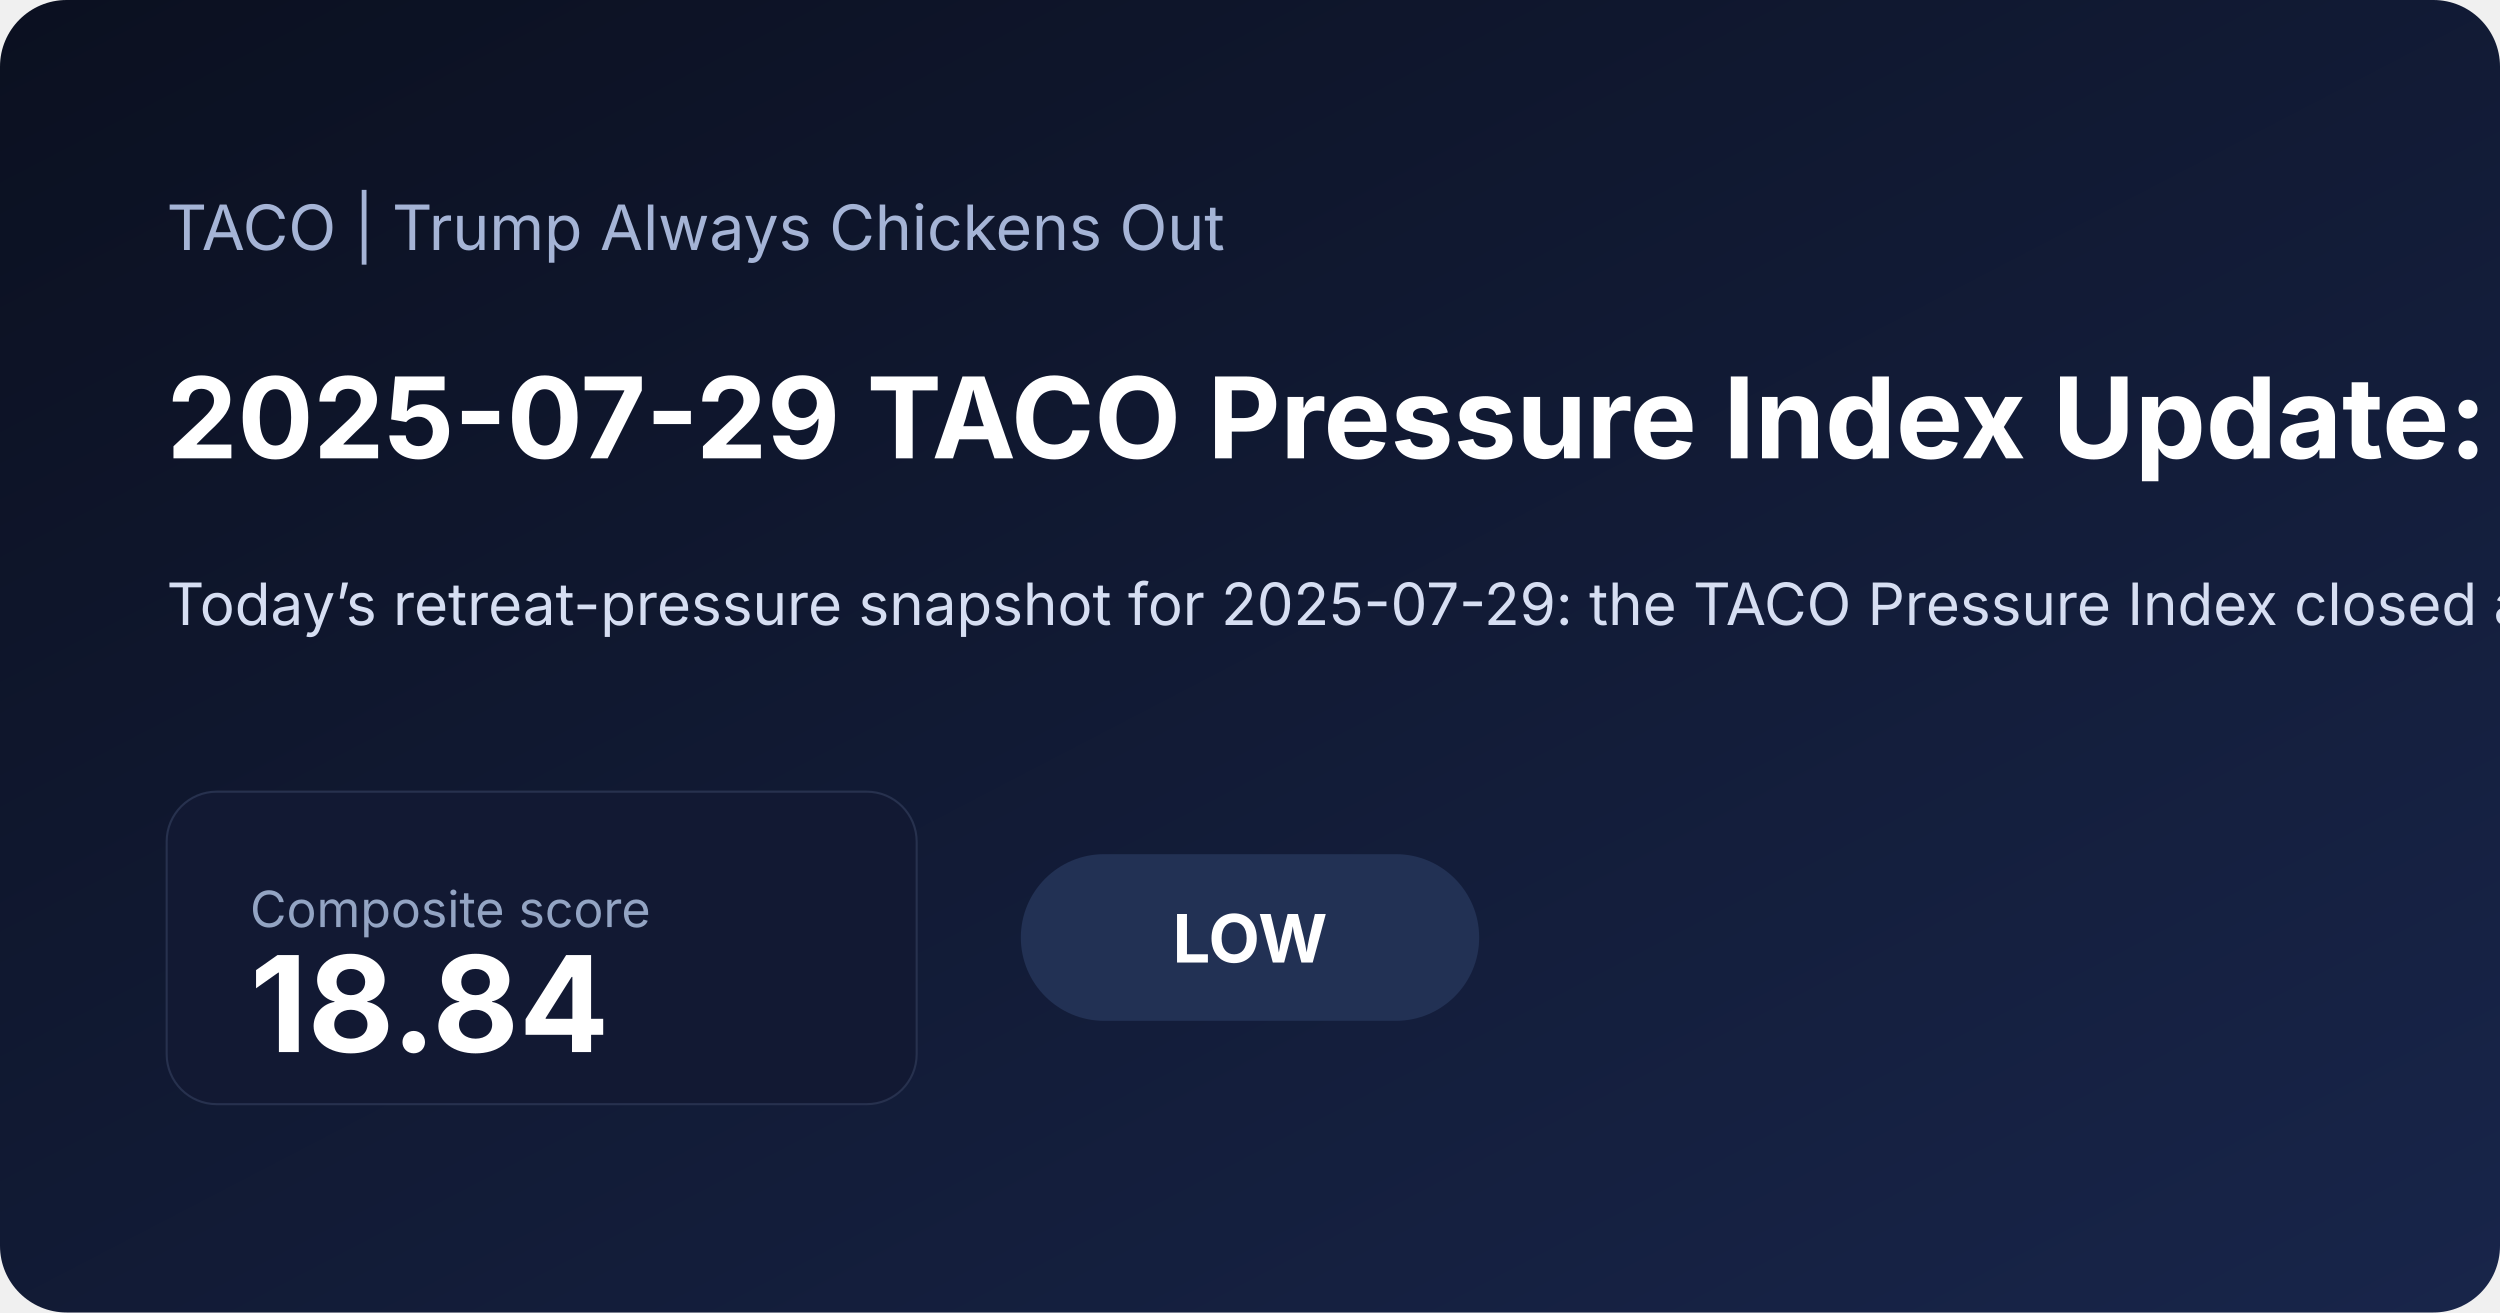
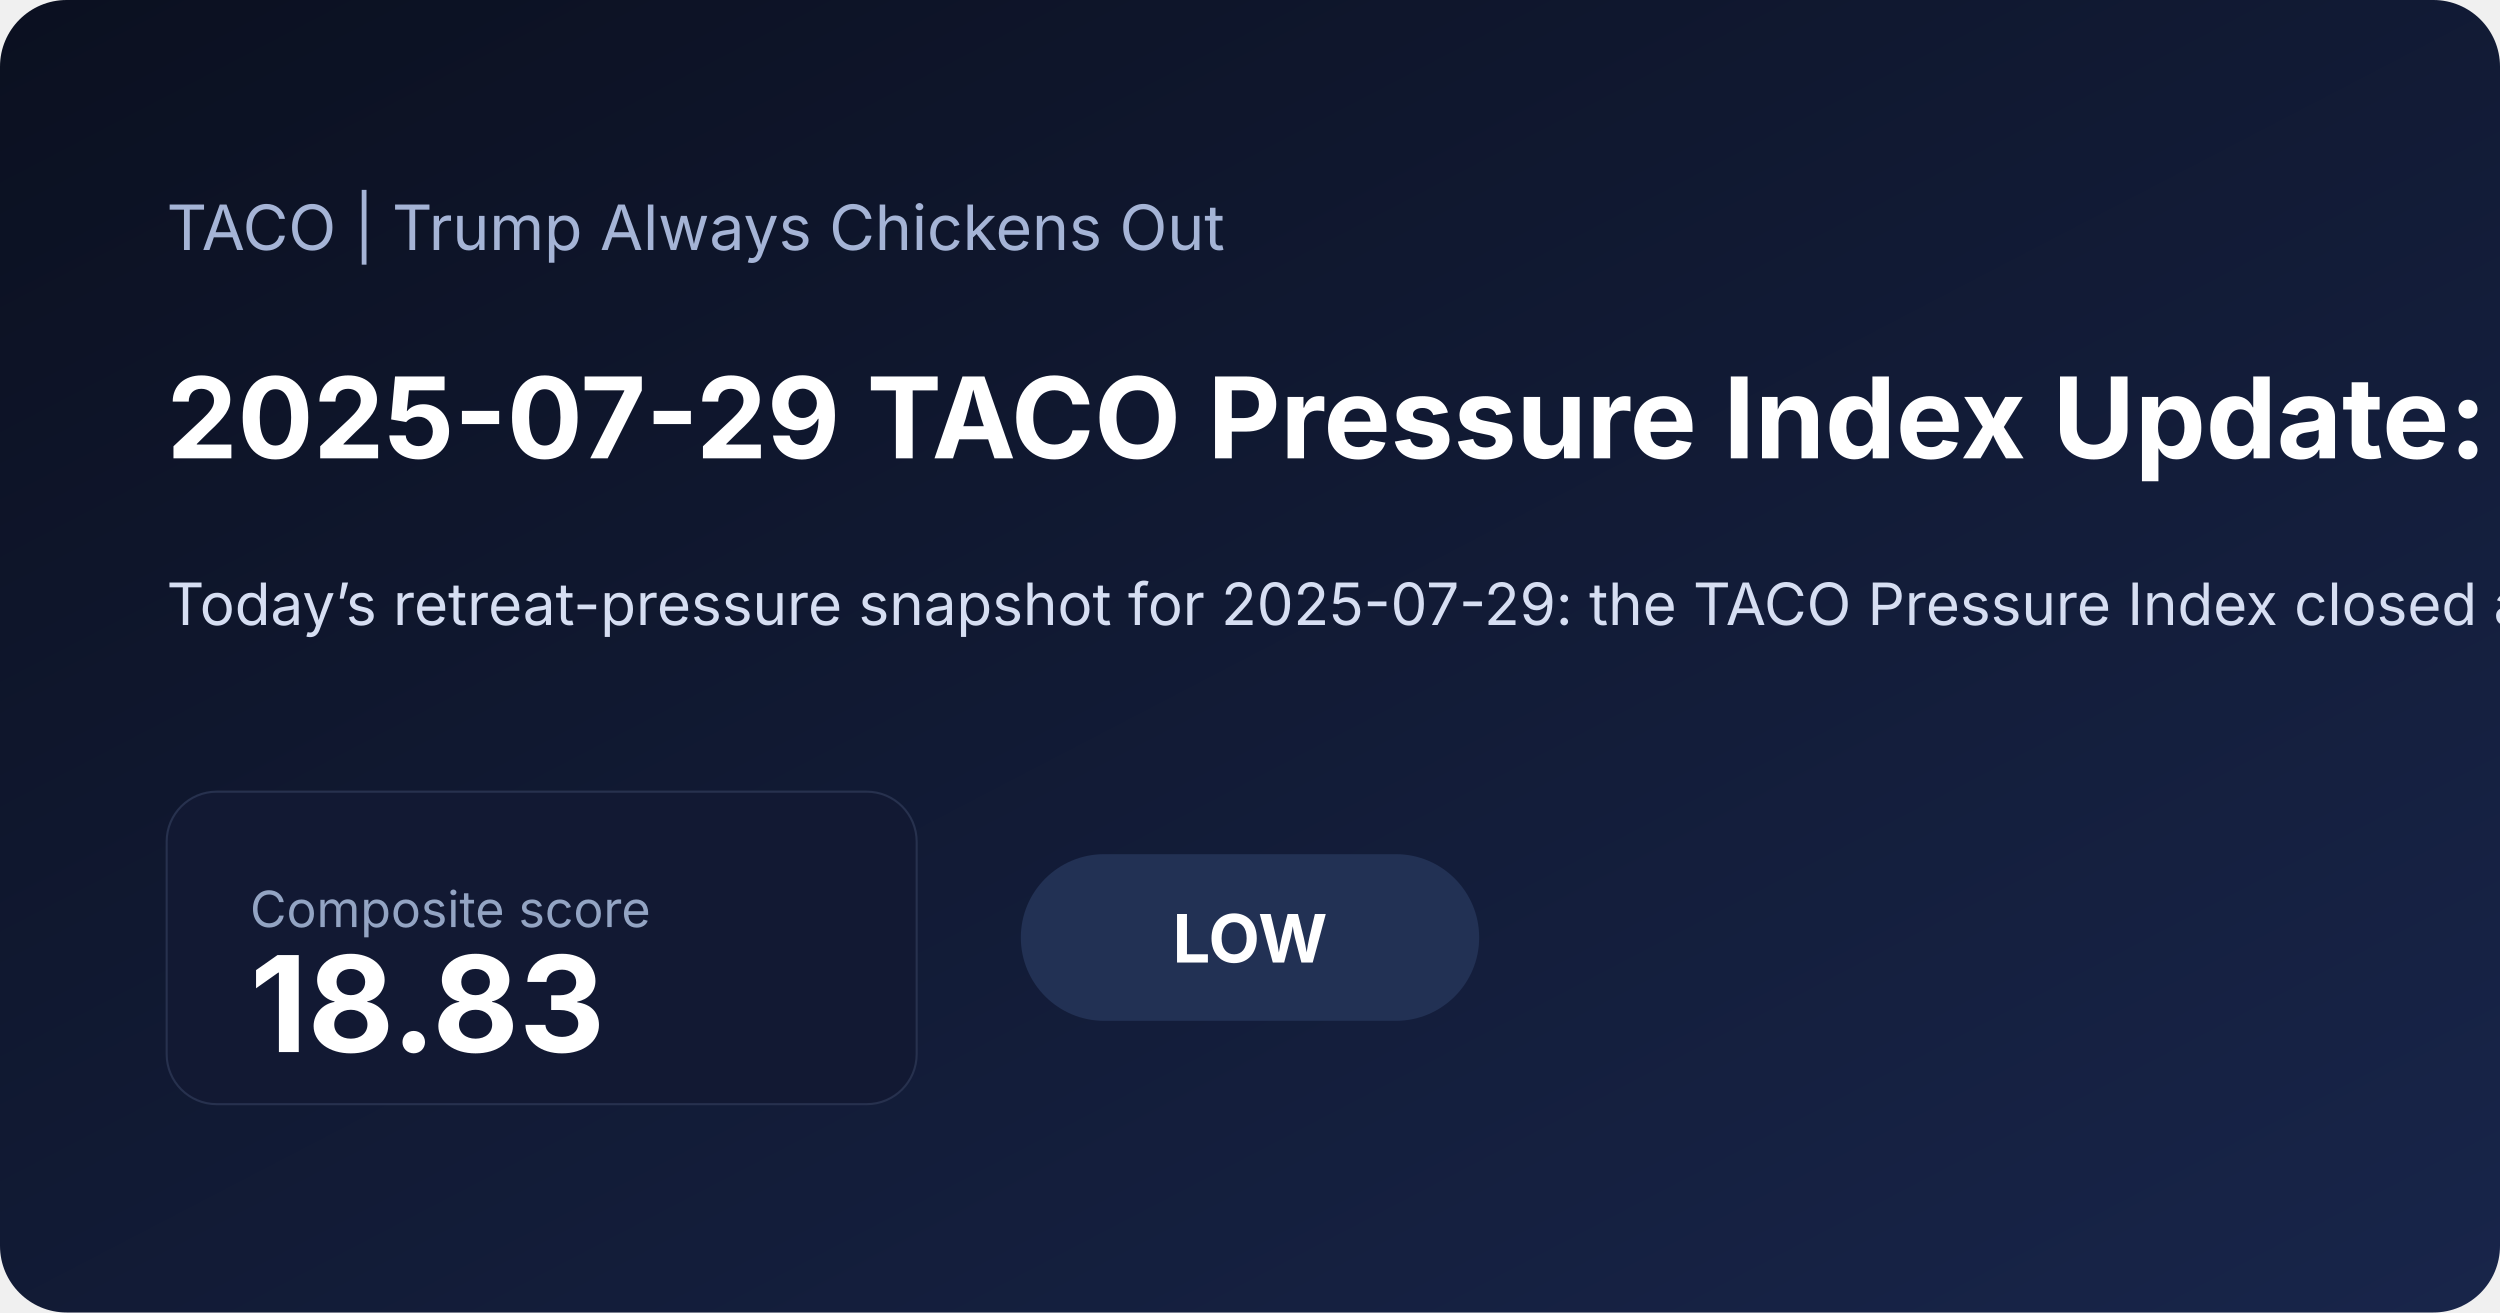
<svg xmlns="http://www.w3.org/2000/svg" width="1200" height="630" viewBox="0 0 1200 630">
  <defs>
    <linearGradient id="bg" x1="0" x2="1" y1="0" y2="1">
      <stop offset="0%" stop-color="#0b1020" />
      <stop offset="100%" stop-color="#18254a" />
    </linearGradient>
  </defs>
  <rect width="100%" height="100%" fill="url(#bg)" rx="32" />
  <text x="80" y="120" fill="#a5b4d6" font-family="Inter, Arial, sans-serif" font-size="30">TACO | Trump Always Chickens Out</text>
-   <text x="80" y="220" fill="#ffffff" font-family="Inter, Arial, sans-serif" font-size="54" font-weight="700">2025-07-29 TACO Pressure Index Update: Low at 18.84</text>
-   <text x="80" y="300" fill="#d6def2" font-family="Inter, Arial, sans-serif" font-size="28">Today’s retreat-pressure snapshot for 2025-07-29: the TACO Pressure Index closed at 18.84/100, signaling a low pressure regime as inflation expectations and front-end rate pressure shaped the daily read. Explore the score history, daily post, and the four-factor dashboard.</text>
+   <text x="80" y="220" fill="#ffffff" font-family="Inter, Arial, sans-serif" font-size="54" font-weight="700">2025-07-29 TACO Pressure Index Update: Low at 18.83</text>
+   <text x="80" y="300" fill="#d6def2" font-family="Inter, Arial, sans-serif" font-size="28">Today’s retreat-pressure snapshot for 2025-07-29: the TACO Pressure Index closed at 18.83/100, signaling a low pressure regime as inflation expectations and front-end rate pressure shaped the daily read. Explore the score history, daily post, and the four-factor dashboard.</text>
  <rect x="80" y="380" width="360" height="150" rx="24" fill="#121933" stroke="#27314e" />
  <text x="120" y="445" fill="#93a4c3" font-family="Inter, Arial, sans-serif" font-size="24">Composite score</text>
-   <text x="120" y="505" fill="#ffffff" font-family="Inter, Arial, sans-serif" font-size="64" font-weight="700">18.84</text>
+   <text x="120" y="505" fill="#ffffff" font-family="Inter, Arial, sans-serif" font-size="64" font-weight="700">18.83</text>
  <rect x="490" y="410" width="220" height="80" rx="40" fill="#223154" />
  <text x="600" y="462" text-anchor="middle" fill="#ffffff" font-family="Inter, Arial, sans-serif" font-size="32" font-weight="700">LOW</text>
</svg>
